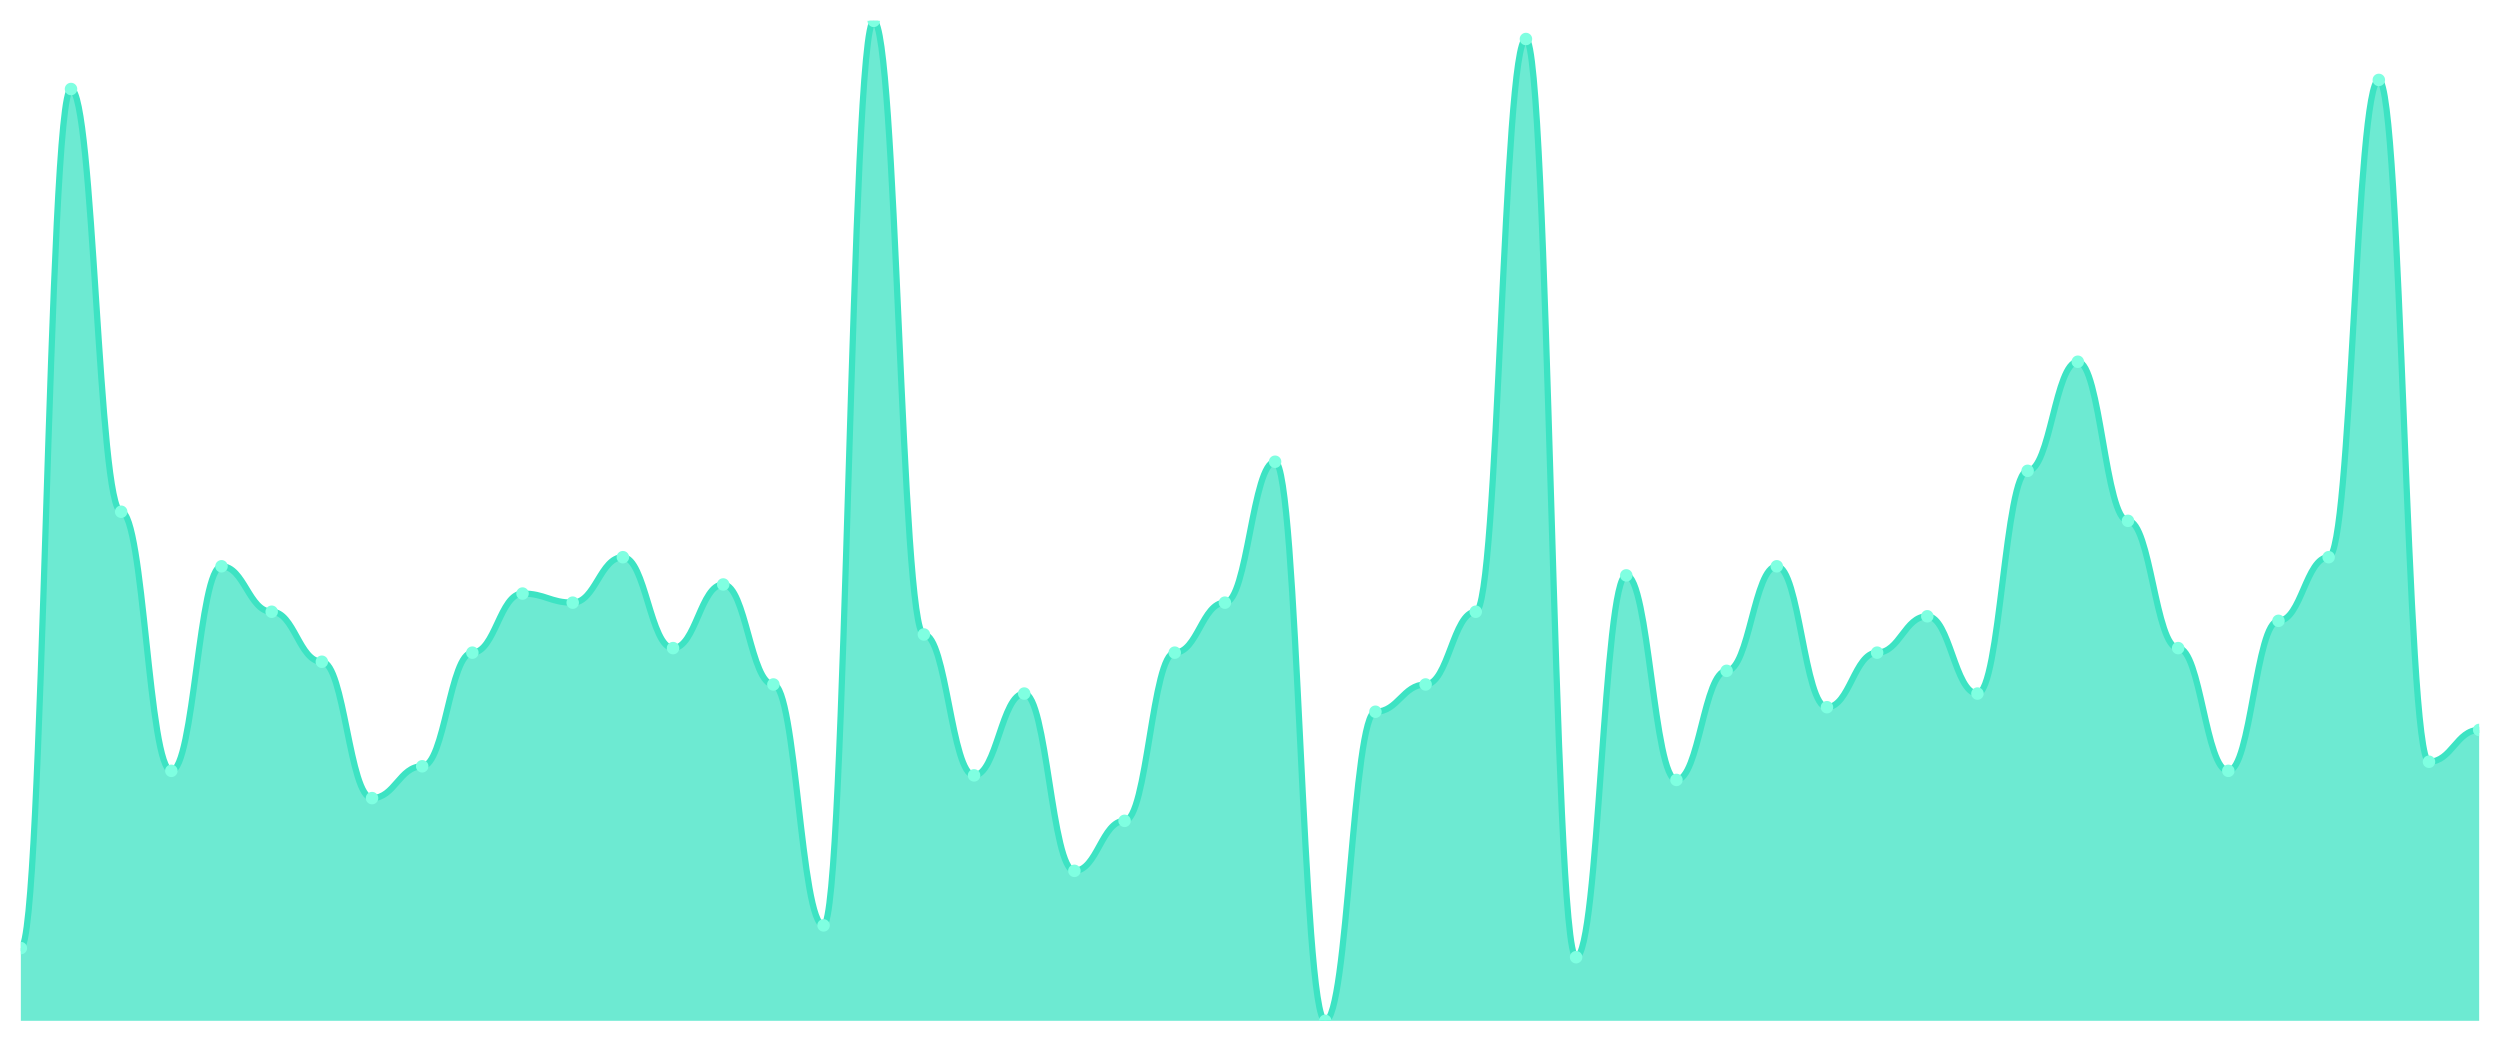
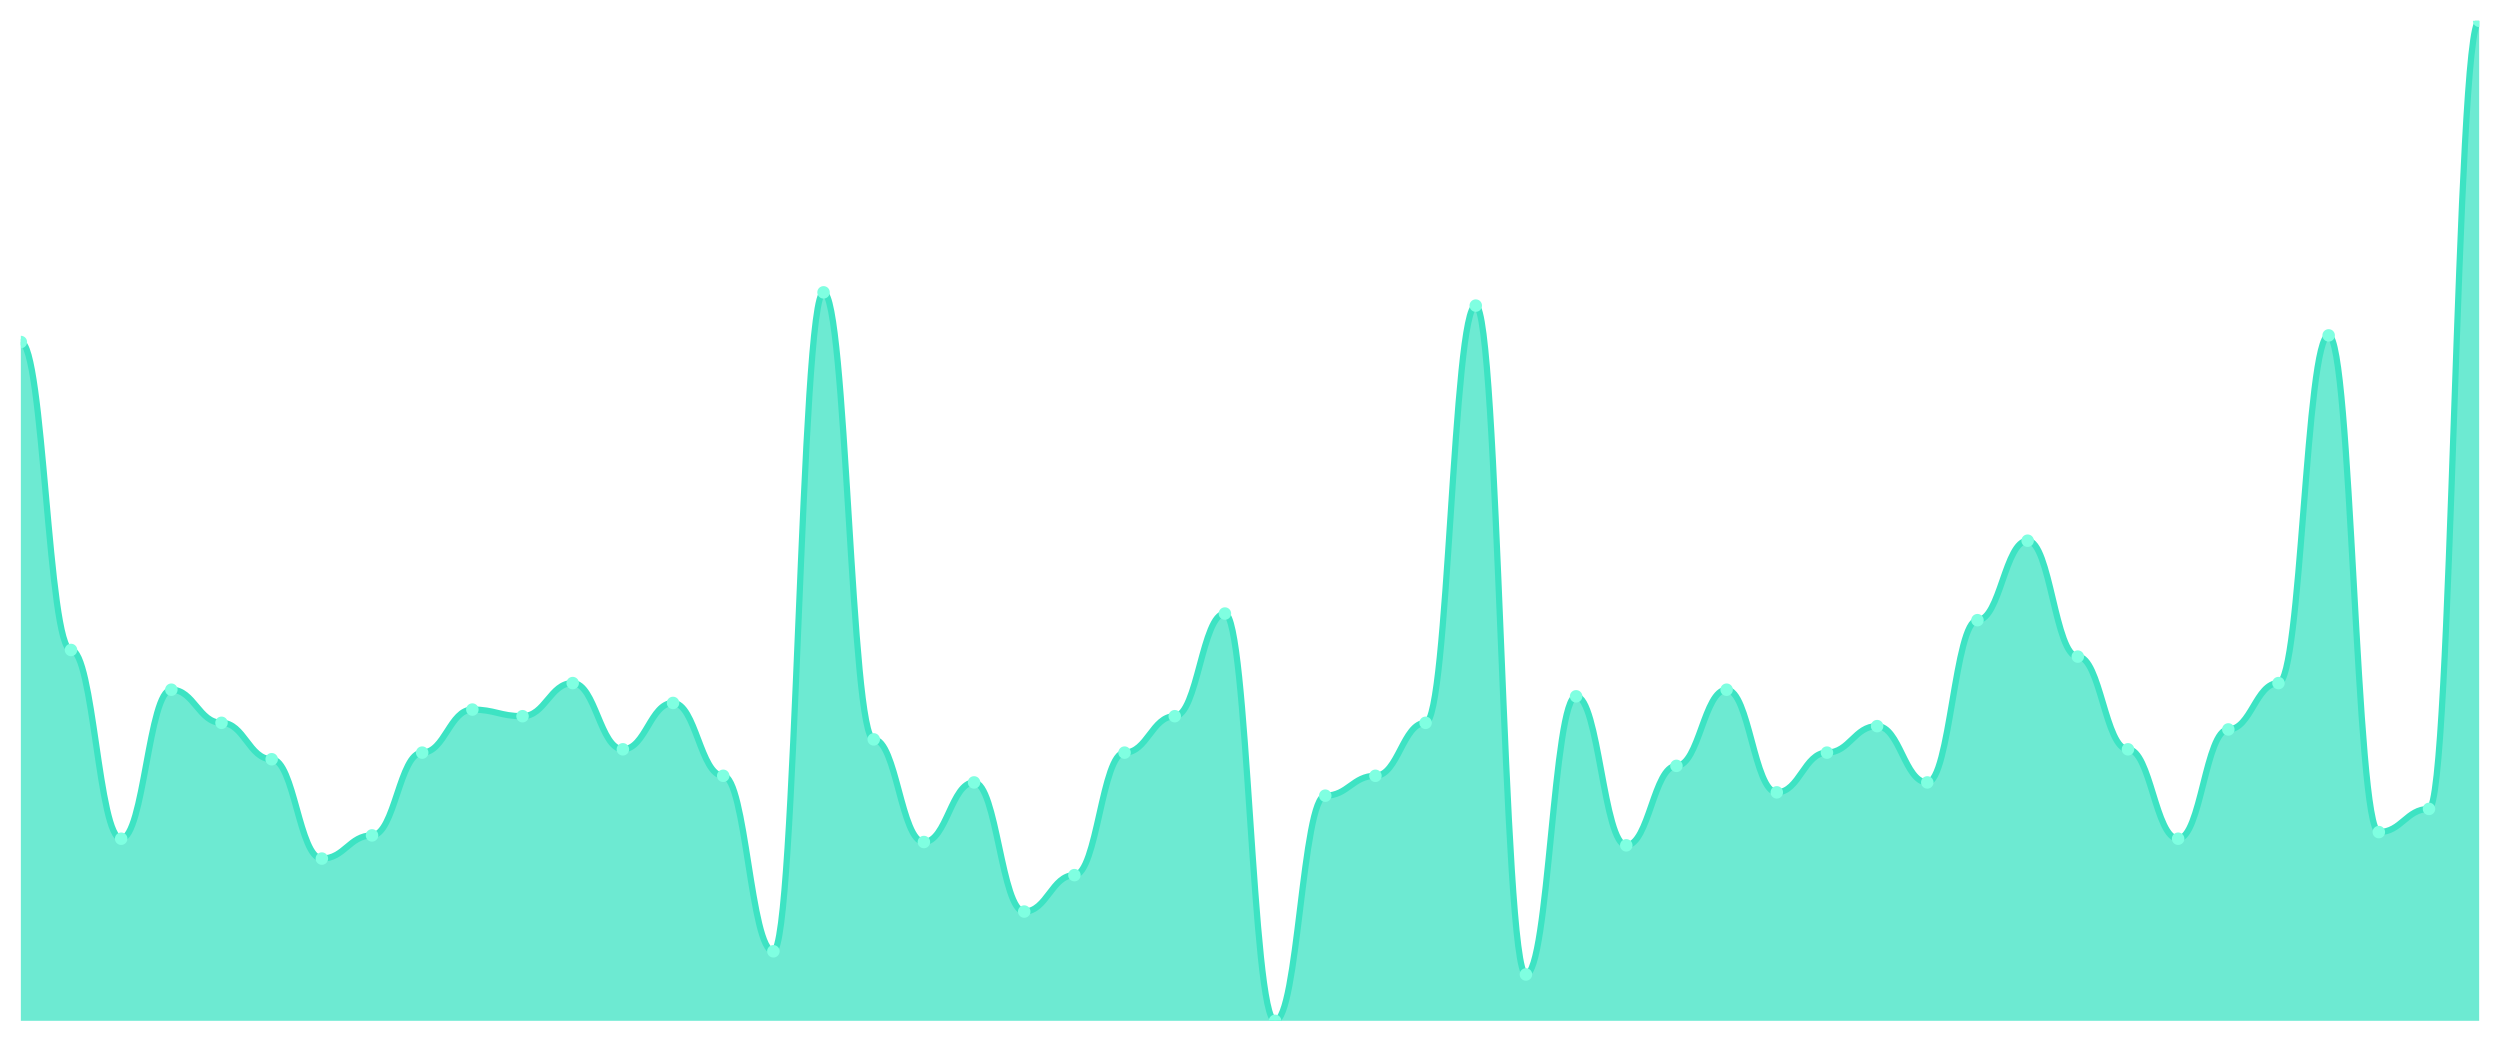
<svg xmlns="http://www.w3.org/2000/svg" viewBox="0 0 1200 500" width="1200" height="500">
  <defs>
    <clipPath id="c">
      <rect x="10" y="10" width="1180" height="480" />
    </clipPath>
  </defs>
  <rect width="1200" height="500" fill="none" />
  <g clip-path="url(#c)">
-     <path d="M 10,490 L 10,455.091 C 20.837,455.091 23.245,42.727 34.082,42.727 C 44.918,42.727 47.327,245.636 58.163,245.636 C 69,245.636 71.408,370 82.245,370 C 93.082,370 95.49,271.818 106.327,271.818 C 117.163,271.818 119.571,293.636 130.408,293.636 C 141.245,293.636 143.653,317.636 154.49,317.636 C 165.327,317.636 167.735,383.091 178.571,383.091 C 189.408,383.091 191.816,367.818 202.653,367.818 C 213.49,367.818 215.898,313.273 226.735,313.273 C 237.571,313.273 239.98,284.909 250.816,284.909 C 261.653,284.909 264.061,289.273 274.898,289.273 C 285.735,289.273 288.143,267.455 298.98,267.455 C 309.816,267.455 312.224,311.091 323.061,311.091 C 333.898,311.091 336.306,280.545 347.143,280.545 C 357.98,280.545 360.388,328.545 371.224,328.545 C 382.061,328.545 384.469,444.182 395.306,444.182 C 406.143,444.182 408.551,10 419.388,10 C 430.224,10 432.633,304.545 443.469,304.545 C 454.306,304.545 456.714,372.182 467.551,372.182 C 478.388,372.182 480.796,332.909 491.633,332.909 C 502.469,332.909 504.878,418 515.714,418 C 526.551,418 528.959,394 539.796,394 C 550.633,394 553.041,313.273 563.878,313.273 C 574.714,313.273 577.122,289.273 587.959,289.273 C 598.796,289.273 601.204,221.636 612.041,221.636 C 622.878,221.636 625.286,490 636.122,490 C 646.959,490 649.367,341.636 660.204,341.636 C 671.041,341.636 673.449,328.545 684.286,328.545 C 695.122,328.545 697.531,293.636 708.367,293.636 C 719.204,293.636 721.612,18.727 732.449,18.727 C 743.286,18.727 745.694,459.455 756.531,459.455 C 767.367,459.455 769.776,276.182 780.612,276.182 C 791.449,276.182 793.857,374.364 804.694,374.364 C 815.531,374.364 817.939,322 828.776,322 C 839.612,322 842.02,271.818 852.857,271.818 C 863.694,271.818 866.102,339.455 876.939,339.455 C 887.776,339.455 890.184,313.273 901.02,313.273 C 911.857,313.273 914.265,295.818 925.102,295.818 C 935.939,295.818 938.347,332.909 949.184,332.909 C 960.02,332.909 962.429,226 973.265,226 C 984.102,226 986.51,173.636 997.347,173.636 C 1008.184,173.636 1010.592,250 1021.429,250 C 1032.265,250 1034.673,311.091 1045.51,311.091 C 1056.347,311.091 1058.755,370 1069.592,370 C 1080.429,370 1082.837,298 1093.673,298 C 1104.51,298 1106.918,267.455 1117.755,267.455 C 1128.592,267.455 1131,38.364 1141.837,38.364 C 1152.673,38.364 1155.082,365.636 1165.918,365.636 C 1176.755,365.636 1179.163,350.364 1190,350.364 L 1190,490 Z" fill="rgba(61,227,195,0.75)" />
-     <path d="M 10,455.091 C 20.837,455.091 23.245,42.727 34.082,42.727 C 44.918,42.727 47.327,245.636 58.163,245.636 C 69,245.636 71.408,370 82.245,370 C 93.082,370 95.49,271.818 106.327,271.818 C 117.163,271.818 119.571,293.636 130.408,293.636 C 141.245,293.636 143.653,317.636 154.49,317.636 C 165.327,317.636 167.735,383.091 178.571,383.091 C 189.408,383.091 191.816,367.818 202.653,367.818 C 213.49,367.818 215.898,313.273 226.735,313.273 C 237.571,313.273 239.98,284.909 250.816,284.909 C 261.653,284.909 264.061,289.273 274.898,289.273 C 285.735,289.273 288.143,267.455 298.98,267.455 C 309.816,267.455 312.224,311.091 323.061,311.091 C 333.898,311.091 336.306,280.545 347.143,280.545 C 357.98,280.545 360.388,328.545 371.224,328.545 C 382.061,328.545 384.469,444.182 395.306,444.182 C 406.143,444.182 408.551,10 419.388,10 C 430.224,10 432.633,304.545 443.469,304.545 C 454.306,304.545 456.714,372.182 467.551,372.182 C 478.388,372.182 480.796,332.909 491.633,332.909 C 502.469,332.909 504.878,418 515.714,418 C 526.551,418 528.959,394 539.796,394 C 550.633,394 553.041,313.273 563.878,313.273 C 574.714,313.273 577.122,289.273 587.959,289.273 C 598.796,289.273 601.204,221.636 612.041,221.636 C 622.878,221.636 625.286,490 636.122,490 C 646.959,490 649.367,341.636 660.204,341.636 C 671.041,341.636 673.449,328.545 684.286,328.545 C 695.122,328.545 697.531,293.636 708.367,293.636 C 719.204,293.636 721.612,18.727 732.449,18.727 C 743.286,18.727 745.694,459.455 756.531,459.455 C 767.367,459.455 769.776,276.182 780.612,276.182 C 791.449,276.182 793.857,374.364 804.694,374.364 C 815.531,374.364 817.939,322 828.776,322 C 839.612,322 842.02,271.818 852.857,271.818 C 863.694,271.818 866.102,339.455 876.939,339.455 C 887.776,339.455 890.184,313.273 901.02,313.273 C 911.857,313.273 914.265,295.818 925.102,295.818 C 935.939,295.818 938.347,332.909 949.184,332.909 C 960.02,332.909 962.429,226 973.265,226 C 984.102,226 986.51,173.636 997.347,173.636 C 1008.184,173.636 1010.592,250 1021.429,250 C 1032.265,250 1034.673,311.091 1045.51,311.091 C 1056.347,311.091 1058.755,370 1069.592,370 C 1080.429,370 1082.837,298 1093.673,298 C 1104.51,298 1106.918,267.455 1117.755,267.455 C 1128.592,267.455 1131,38.364 1141.837,38.364 C 1152.673,38.364 1155.082,365.636 1165.918,365.636 C 1176.755,365.636 1179.163,350.364 1190,350.364" fill="none" stroke="#3de3c3" stroke-width="3" stroke-linecap="round" stroke-linejoin="round" />
-     <circle cx="10" cy="455.091" r="3" fill="#7fffe1" />
-     <circle cx="34.082" cy="42.727" r="3" fill="#7fffe1" />
-     <circle cx="58.163" cy="245.636" r="3" fill="#7fffe1" />
-     <circle cx="82.245" cy="370" r="3" fill="#7fffe1" />
-     <circle cx="106.327" cy="271.818" r="3" fill="#7fffe1" />
-     <circle cx="130.408" cy="293.636" r="3" fill="#7fffe1" />
-     <circle cx="154.49" cy="317.636" r="3" fill="#7fffe1" />
-     <circle cx="178.571" cy="383.091" r="3" fill="#7fffe1" />
-     <circle cx="202.653" cy="367.818" r="3" fill="#7fffe1" />
-     <circle cx="226.735" cy="313.273" r="3" fill="#7fffe1" />
-     <circle cx="250.816" cy="284.909" r="3" fill="#7fffe1" />
-     <circle cx="274.898" cy="289.273" r="3" fill="#7fffe1" />
-     <circle cx="298.98" cy="267.455" r="3" fill="#7fffe1" />
-     <circle cx="323.061" cy="311.091" r="3" fill="#7fffe1" />
-     <circle cx="347.143" cy="280.545" r="3" fill="#7fffe1" />
-     <circle cx="371.224" cy="328.545" r="3" fill="#7fffe1" />
-     <circle cx="395.306" cy="444.182" r="3" fill="#7fffe1" />
-     <circle cx="419.388" cy="10" r="3" fill="#7fffe1" />
-     <circle cx="443.469" cy="304.545" r="3" fill="#7fffe1" />
-     <circle cx="467.551" cy="372.182" r="3" fill="#7fffe1" />
-     <circle cx="491.633" cy="332.909" r="3" fill="#7fffe1" />
-     <circle cx="515.714" cy="418" r="3" fill="#7fffe1" />
-     <circle cx="539.796" cy="394" r="3" fill="#7fffe1" />
-     <circle cx="563.878" cy="313.273" r="3" fill="#7fffe1" />
-     <circle cx="587.959" cy="289.273" r="3" fill="#7fffe1" />
-     <circle cx="612.041" cy="221.636" r="3" fill="#7fffe1" />
-     <circle cx="636.122" cy="490" r="3" fill="#7fffe1" />
-     <circle cx="660.204" cy="341.636" r="3" fill="#7fffe1" />
-     <circle cx="684.286" cy="328.545" r="3" fill="#7fffe1" />
-     <circle cx="708.367" cy="293.636" r="3" fill="#7fffe1" />
-     <circle cx="732.449" cy="18.727" r="3" fill="#7fffe1" />
-     <circle cx="756.531" cy="459.455" r="3" fill="#7fffe1" />
-     <circle cx="780.612" cy="276.182" r="3" fill="#7fffe1" />
-     <circle cx="804.694" cy="374.364" r="3" fill="#7fffe1" />
-     <circle cx="828.776" cy="322" r="3" fill="#7fffe1" />
-     <circle cx="852.857" cy="271.818" r="3" fill="#7fffe1" />
-     <circle cx="876.939" cy="339.455" r="3" fill="#7fffe1" />
-     <circle cx="901.02" cy="313.273" r="3" fill="#7fffe1" />
-     <circle cx="925.102" cy="295.818" r="3" fill="#7fffe1" />
-     <circle cx="949.184" cy="332.909" r="3" fill="#7fffe1" />
-     <circle cx="973.265" cy="226" r="3" fill="#7fffe1" />
-     <circle cx="997.347" cy="173.636" r="3" fill="#7fffe1" />
-     <circle cx="1021.429" cy="250" r="3" fill="#7fffe1" />
-     <circle cx="1045.51" cy="311.091" r="3" fill="#7fffe1" />
-     <circle cx="1069.592" cy="370" r="3" fill="#7fffe1" />
-     <circle cx="1093.673" cy="298" r="3" fill="#7fffe1" />
-     <circle cx="1117.755" cy="267.455" r="3" fill="#7fffe1" />
-     <circle cx="1141.837" cy="38.364" r="3" fill="#7fffe1" />
-     <circle cx="1165.918" cy="365.636" r="3" fill="#7fffe1" />
-     <circle cx="1190" cy="350.364" r="3" fill="#7fffe1" />
+     <path d="M 10,490 L 10,164.172 C 20.837,164.172 23.245,311.987 34.082,311.987 C 44.918,311.987 47.327,402.583 58.163,402.583 C 69,402.583 71.408,331.06 82.245,331.06 C 93.082,331.06 95.49,346.954 106.327,346.954 C 117.163,346.954 119.571,364.437 130.408,364.437 C 141.245,364.437 143.653,412.119 154.49,412.119 C 165.327,412.119 167.735,400.993 178.571,400.993 C 189.408,400.993 191.816,361.258 202.653,361.258 C 213.49,361.258 215.898,340.596 226.735,340.596 C 237.571,340.596 239.98,343.775 250.816,343.775 C 261.653,343.775 264.061,327.881 274.898,327.881 C 285.735,327.881 288.143,359.669 298.98,359.669 C 309.816,359.669 312.224,337.417 323.061,337.417 C 333.898,337.417 336.306,372.384 347.143,372.384 C 357.98,372.384 360.388,456.623 371.224,456.623 C 382.061,456.623 384.469,140.331 395.306,140.331 C 406.143,140.331 408.551,354.901 419.388,354.901 C 430.224,354.901 432.633,404.172 443.469,404.172 C 454.306,404.172 456.714,375.563 467.551,375.563 C 478.388,375.563 480.796,437.55 491.633,437.55 C 502.469,437.55 504.878,420.066 515.714,420.066 C 526.551,420.066 528.959,361.258 539.796,361.258 C 550.633,361.258 553.041,343.775 563.878,343.775 C 574.714,343.775 577.122,294.503 587.959,294.503 C 598.796,294.503 601.204,490 612.041,490 C 622.878,490 625.286,381.921 636.122,381.921 C 646.959,381.921 649.367,372.384 660.204,372.384 C 671.041,372.384 673.449,346.954 684.286,346.954 C 695.122,346.954 697.531,146.689 708.367,146.689 C 719.204,146.689 721.612,467.748 732.449,467.748 C 743.286,467.748 745.694,334.238 756.531,334.238 C 767.367,334.238 769.776,405.762 780.612,405.762 C 791.449,405.762 793.857,367.616 804.694,367.616 C 815.531,367.616 817.939,331.06 828.776,331.06 C 839.612,331.06 842.02,380.331 852.857,380.331 C 863.694,380.331 866.102,361.258 876.939,361.258 C 887.776,361.258 890.184,348.543 901.02,348.543 C 911.857,348.543 914.265,375.563 925.102,375.563 C 935.939,375.563 938.347,297.682 949.184,297.682 C 960.02,297.682 962.429,259.536 973.265,259.536 C 984.102,259.536 986.51,315.166 997.347,315.166 C 1008.184,315.166 1010.592,359.669 1021.429,359.669 C 1032.265,359.669 1034.673,402.583 1045.51,402.583 C 1056.347,402.583 1058.755,350.132 1069.592,350.132 C 1080.429,350.132 1082.837,327.881 1093.673,327.881 C 1104.51,327.881 1106.918,160.993 1117.755,160.993 C 1128.592,160.993 1131,399.404 1141.837,399.404 C 1152.673,399.404 1155.082,388.278 1165.918,388.278 C 1176.755,388.278 1179.163,10 1190,10 L 1190,490 Z" fill="rgba(61,227,195,0.75)" />
+     <path d="M 10,164.172 C 20.837,164.172 23.245,311.987 34.082,311.987 C 44.918,311.987 47.327,402.583 58.163,402.583 C 69,402.583 71.408,331.06 82.245,331.06 C 93.082,331.06 95.49,346.954 106.327,346.954 C 117.163,346.954 119.571,364.437 130.408,364.437 C 141.245,364.437 143.653,412.119 154.49,412.119 C 165.327,412.119 167.735,400.993 178.571,400.993 C 189.408,400.993 191.816,361.258 202.653,361.258 C 213.49,361.258 215.898,340.596 226.735,340.596 C 237.571,340.596 239.98,343.775 250.816,343.775 C 261.653,343.775 264.061,327.881 274.898,327.881 C 285.735,327.881 288.143,359.669 298.98,359.669 C 309.816,359.669 312.224,337.417 323.061,337.417 C 333.898,337.417 336.306,372.384 347.143,372.384 C 357.98,372.384 360.388,456.623 371.224,456.623 C 382.061,456.623 384.469,140.331 395.306,140.331 C 406.143,140.331 408.551,354.901 419.388,354.901 C 430.224,354.901 432.633,404.172 443.469,404.172 C 454.306,404.172 456.714,375.563 467.551,375.563 C 478.388,375.563 480.796,437.55 491.633,437.55 C 502.469,437.55 504.878,420.066 515.714,420.066 C 526.551,420.066 528.959,361.258 539.796,361.258 C 550.633,361.258 553.041,343.775 563.878,343.775 C 574.714,343.775 577.122,294.503 587.959,294.503 C 598.796,294.503 601.204,490 612.041,490 C 622.878,490 625.286,381.921 636.122,381.921 C 646.959,381.921 649.367,372.384 660.204,372.384 C 671.041,372.384 673.449,346.954 684.286,346.954 C 695.122,346.954 697.531,146.689 708.367,146.689 C 719.204,146.689 721.612,467.748 732.449,467.748 C 743.286,467.748 745.694,334.238 756.531,334.238 C 767.367,334.238 769.776,405.762 780.612,405.762 C 791.449,405.762 793.857,367.616 804.694,367.616 C 815.531,367.616 817.939,331.06 828.776,331.06 C 839.612,331.06 842.02,380.331 852.857,380.331 C 863.694,380.331 866.102,361.258 876.939,361.258 C 887.776,361.258 890.184,348.543 901.02,348.543 C 911.857,348.543 914.265,375.563 925.102,375.563 C 935.939,375.563 938.347,297.682 949.184,297.682 C 960.02,297.682 962.429,259.536 973.265,259.536 C 984.102,259.536 986.51,315.166 997.347,315.166 C 1008.184,315.166 1010.592,359.669 1021.429,359.669 C 1032.265,359.669 1034.673,402.583 1045.51,402.583 C 1056.347,402.583 1058.755,350.132 1069.592,350.132 C 1080.429,350.132 1082.837,327.881 1093.673,327.881 C 1104.51,327.881 1106.918,160.993 1117.755,160.993 C 1128.592,160.993 1131,399.404 1141.837,399.404 C 1152.673,399.404 1155.082,388.278 1165.918,388.278 C 1176.755,388.278 1179.163,10 1190,10" fill="none" stroke="#3de3c3" stroke-width="3" stroke-linecap="round" stroke-linejoin="round" />
+     <circle cx="10" cy="164.172" r="3" fill="#7fffe1" />
+     <circle cx="34.082" cy="311.987" r="3" fill="#7fffe1" />
+     <circle cx="58.163" cy="402.583" r="3" fill="#7fffe1" />
+     <circle cx="82.245" cy="331.06" r="3" fill="#7fffe1" />
+     <circle cx="106.327" cy="346.954" r="3" fill="#7fffe1" />
+     <circle cx="130.408" cy="364.437" r="3" fill="#7fffe1" />
+     <circle cx="154.49" cy="412.119" r="3" fill="#7fffe1" />
+     <circle cx="178.571" cy="400.993" r="3" fill="#7fffe1" />
+     <circle cx="202.653" cy="361.258" r="3" fill="#7fffe1" />
+     <circle cx="226.735" cy="340.596" r="3" fill="#7fffe1" />
+     <circle cx="250.816" cy="343.775" r="3" fill="#7fffe1" />
+     <circle cx="274.898" cy="327.881" r="3" fill="#7fffe1" />
+     <circle cx="298.98" cy="359.669" r="3" fill="#7fffe1" />
+     <circle cx="323.061" cy="337.417" r="3" fill="#7fffe1" />
+     <circle cx="347.143" cy="372.384" r="3" fill="#7fffe1" />
+     <circle cx="371.224" cy="456.623" r="3" fill="#7fffe1" />
+     <circle cx="395.306" cy="140.331" r="3" fill="#7fffe1" />
+     <circle cx="419.388" cy="354.901" r="3" fill="#7fffe1" />
+     <circle cx="443.469" cy="404.172" r="3" fill="#7fffe1" />
+     <circle cx="467.551" cy="375.563" r="3" fill="#7fffe1" />
+     <circle cx="491.633" cy="437.55" r="3" fill="#7fffe1" />
+     <circle cx="515.714" cy="420.066" r="3" fill="#7fffe1" />
+     <circle cx="539.796" cy="361.258" r="3" fill="#7fffe1" />
+     <circle cx="563.878" cy="343.775" r="3" fill="#7fffe1" />
+     <circle cx="587.959" cy="294.503" r="3" fill="#7fffe1" />
+     <circle cx="612.041" cy="490" r="3" fill="#7fffe1" />
+     <circle cx="636.122" cy="381.921" r="3" fill="#7fffe1" />
+     <circle cx="660.204" cy="372.384" r="3" fill="#7fffe1" />
+     <circle cx="684.286" cy="346.954" r="3" fill="#7fffe1" />
+     <circle cx="708.367" cy="146.689" r="3" fill="#7fffe1" />
+     <circle cx="732.449" cy="467.748" r="3" fill="#7fffe1" />
+     <circle cx="756.531" cy="334.238" r="3" fill="#7fffe1" />
+     <circle cx="780.612" cy="405.762" r="3" fill="#7fffe1" />
+     <circle cx="804.694" cy="367.616" r="3" fill="#7fffe1" />
+     <circle cx="828.776" cy="331.06" r="3" fill="#7fffe1" />
+     <circle cx="852.857" cy="380.331" r="3" fill="#7fffe1" />
+     <circle cx="876.939" cy="361.258" r="3" fill="#7fffe1" />
+     <circle cx="901.02" cy="348.543" r="3" fill="#7fffe1" />
+     <circle cx="925.102" cy="375.563" r="3" fill="#7fffe1" />
+     <circle cx="949.184" cy="297.682" r="3" fill="#7fffe1" />
+     <circle cx="973.265" cy="259.536" r="3" fill="#7fffe1" />
+     <circle cx="997.347" cy="315.166" r="3" fill="#7fffe1" />
+     <circle cx="1021.429" cy="359.669" r="3" fill="#7fffe1" />
+     <circle cx="1045.51" cy="402.583" r="3" fill="#7fffe1" />
+     <circle cx="1069.592" cy="350.132" r="3" fill="#7fffe1" />
+     <circle cx="1093.673" cy="327.881" r="3" fill="#7fffe1" />
+     <circle cx="1117.755" cy="160.993" r="3" fill="#7fffe1" />
+     <circle cx="1141.837" cy="399.404" r="3" fill="#7fffe1" />
+     <circle cx="1165.918" cy="388.278" r="3" fill="#7fffe1" />
+     <circle cx="1190" cy="10" r="3" fill="#7fffe1" />
  </g>
</svg>
